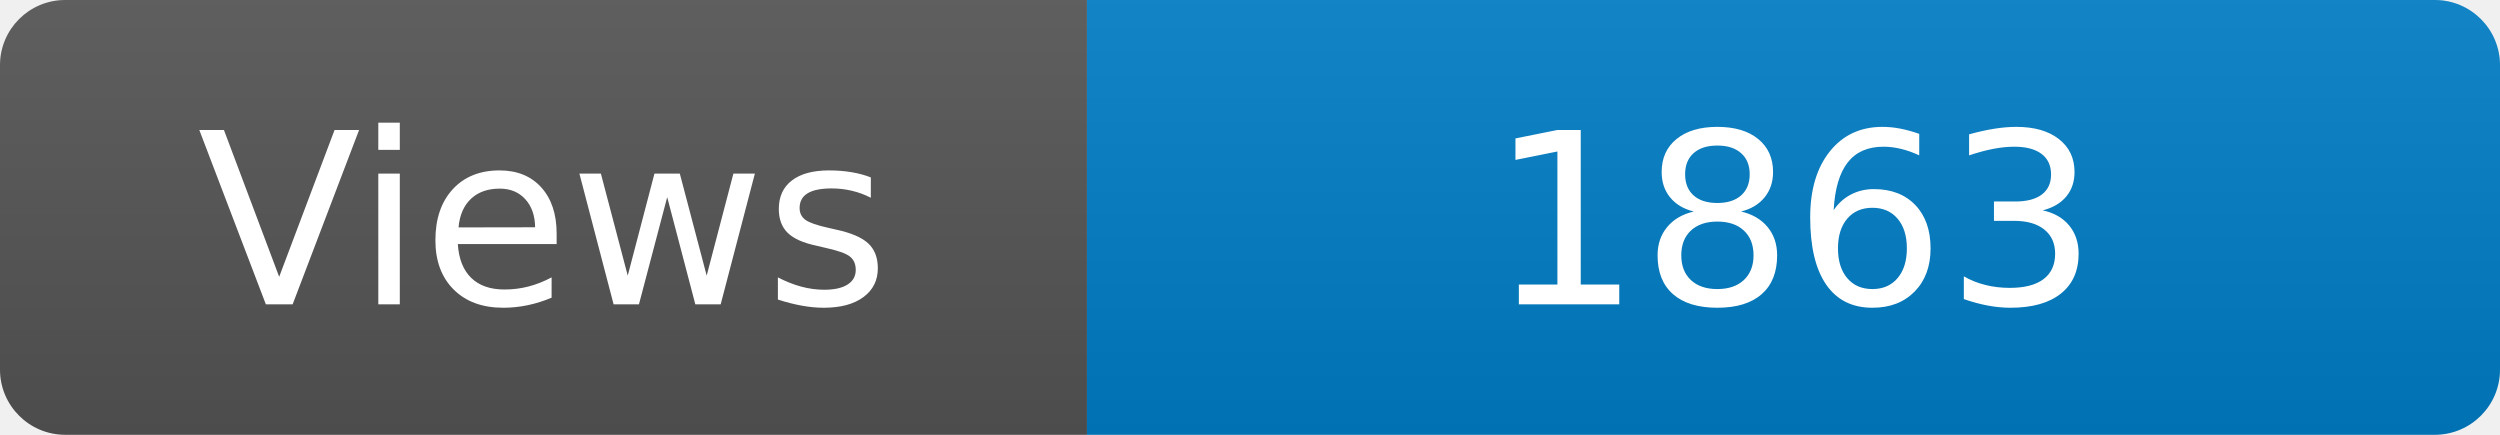
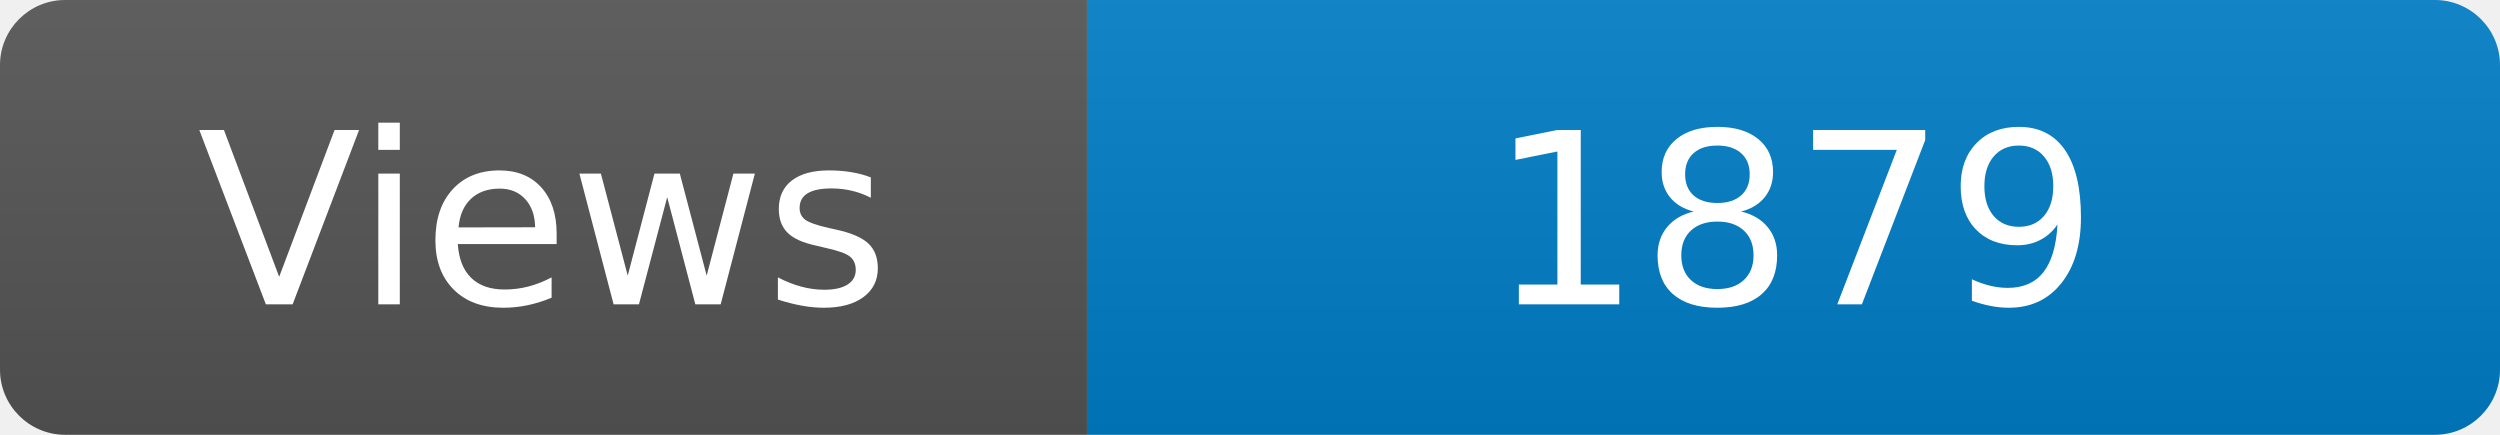
<svg xmlns="http://www.w3.org/2000/svg" width="115" height="20" role="img" aria-label="Maintained?: yes">
  <linearGradient id="s" x2="0" y2="100%">
    <stop offset="0" stop-color="#bbb" stop-opacity=".1" />
    <stop offset="1" stop-opacity=".1" />
  </linearGradient>
  <clipPath id="r">
    <rect width="115" height="20" rx="3" fill="#fff" />
  </clipPath>
  <g clip-path="url(#r)">
    <rect width="50" height="20" fill="#555" />
    <rect x="50" width="160" height="20" fill="#007ec6" />
    <rect width="115" height="20" fill="url(#s)" />
  </g>
  <g fill="#fff" text-anchor="middle" font-family="Verdana,Geneva,DejaVu Sans,sans-serif" font-size="110">
    <text x="250" y="140" transform="scale(.1)" fill="#fff">Views</text>
-     <text x="825" y="140" transform="scale(.1)" fill="#fff">1863</text>
+     <text x="825" y="140" transform="scale(.1)" fill="#fff">1879</text>
  </g>
</svg>
